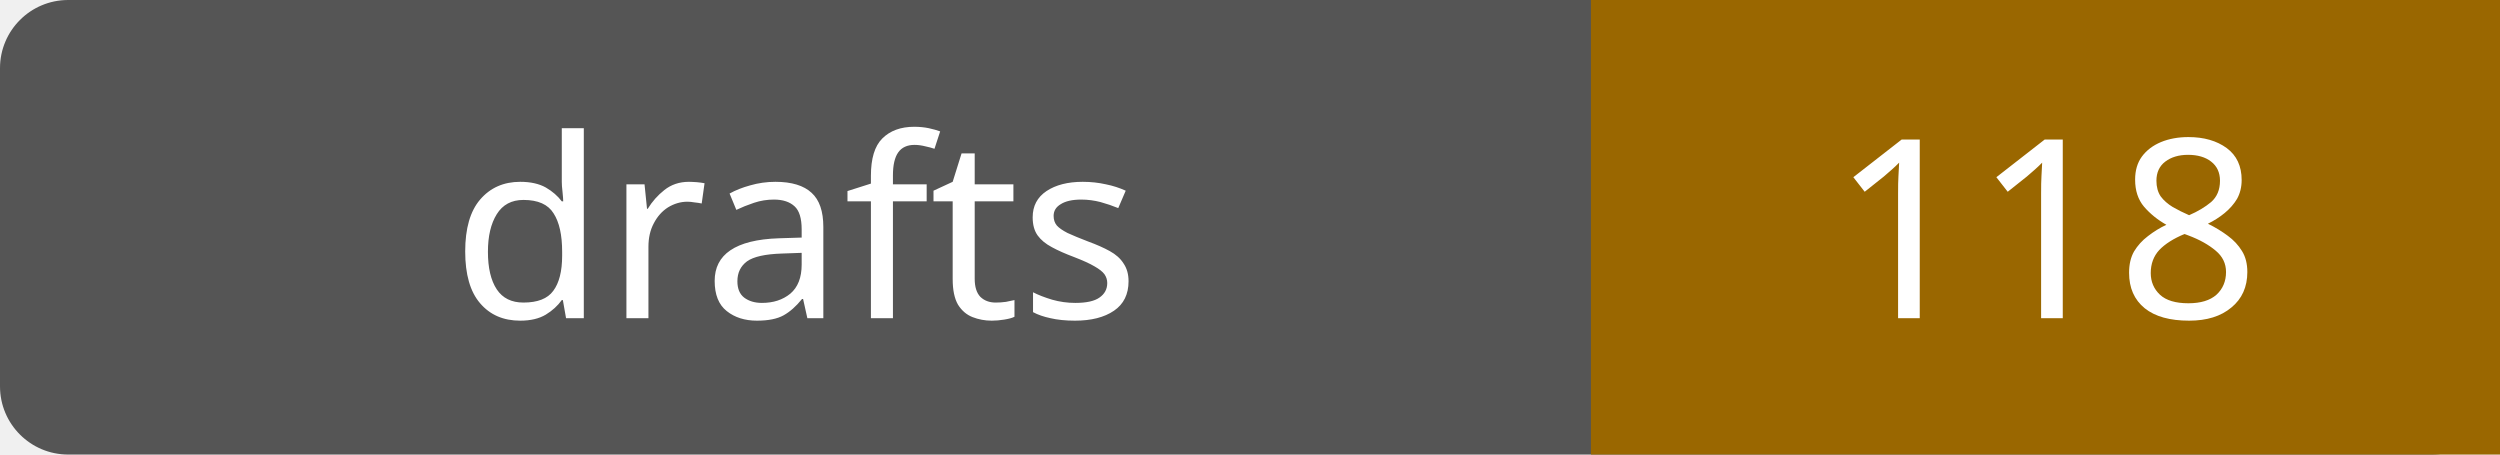
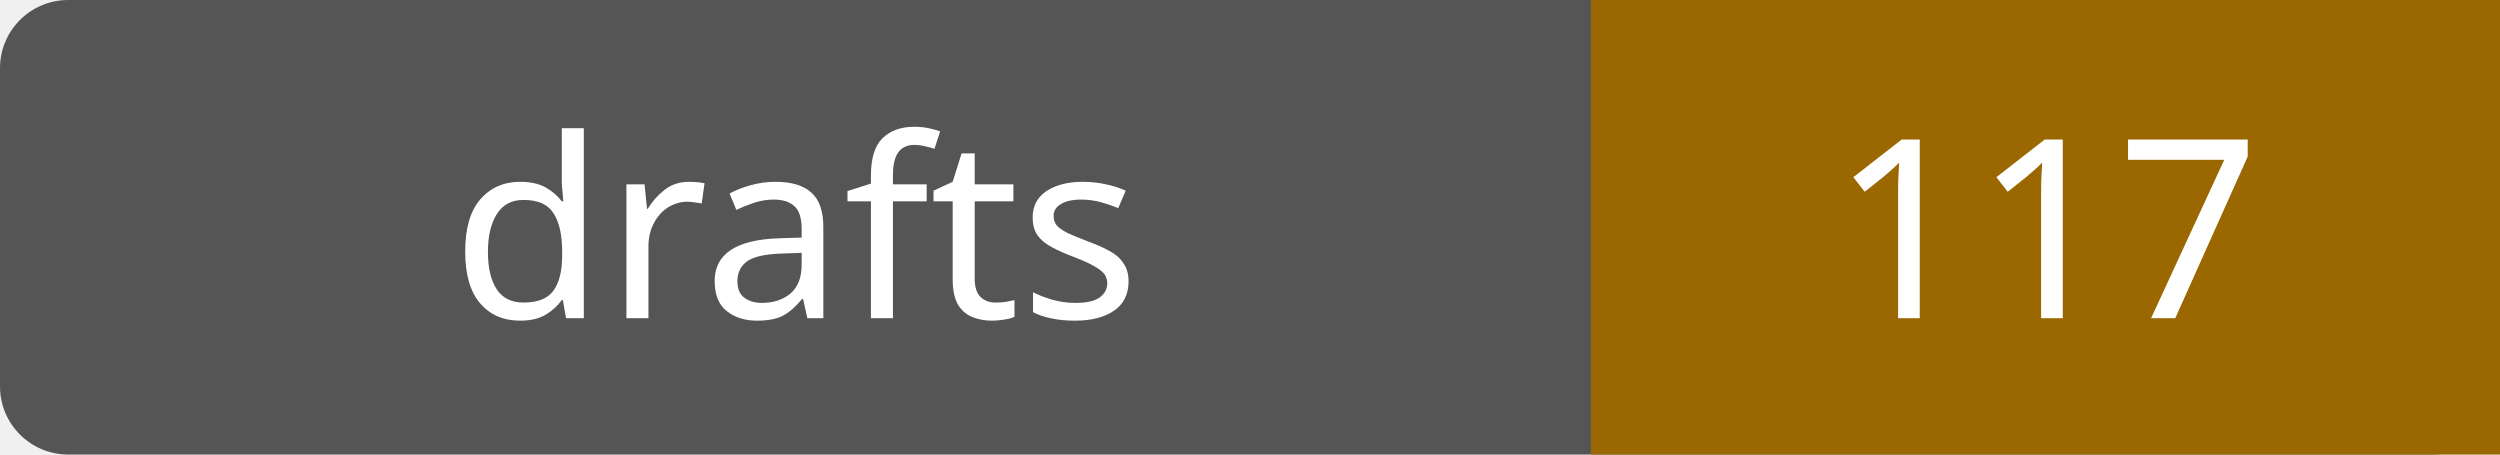
- <svg xmlns="http://www.w3.org/2000/svg" width="110" height="20" role="img" aria-label="drafts: 118">
+ <svg xmlns="http://www.w3.org/2000/svg" width="110" height="20" role="img" aria-label="drafts: 117">
  <rect width="110" height="20" rx="3" fill="#555" />
  <path fill="#9a6700" d="M70 0h40v20H70z" />
  <g fill="#fff" text-anchor="middle" font-family="Verdana,sans-serif" font-size="11">
    <text x="35.0" y="14">drafts</text>
-     <text x="90.0" y="14">118</text>
+     <text x="90.0" y="14">117</text>
  </g>
</svg>
